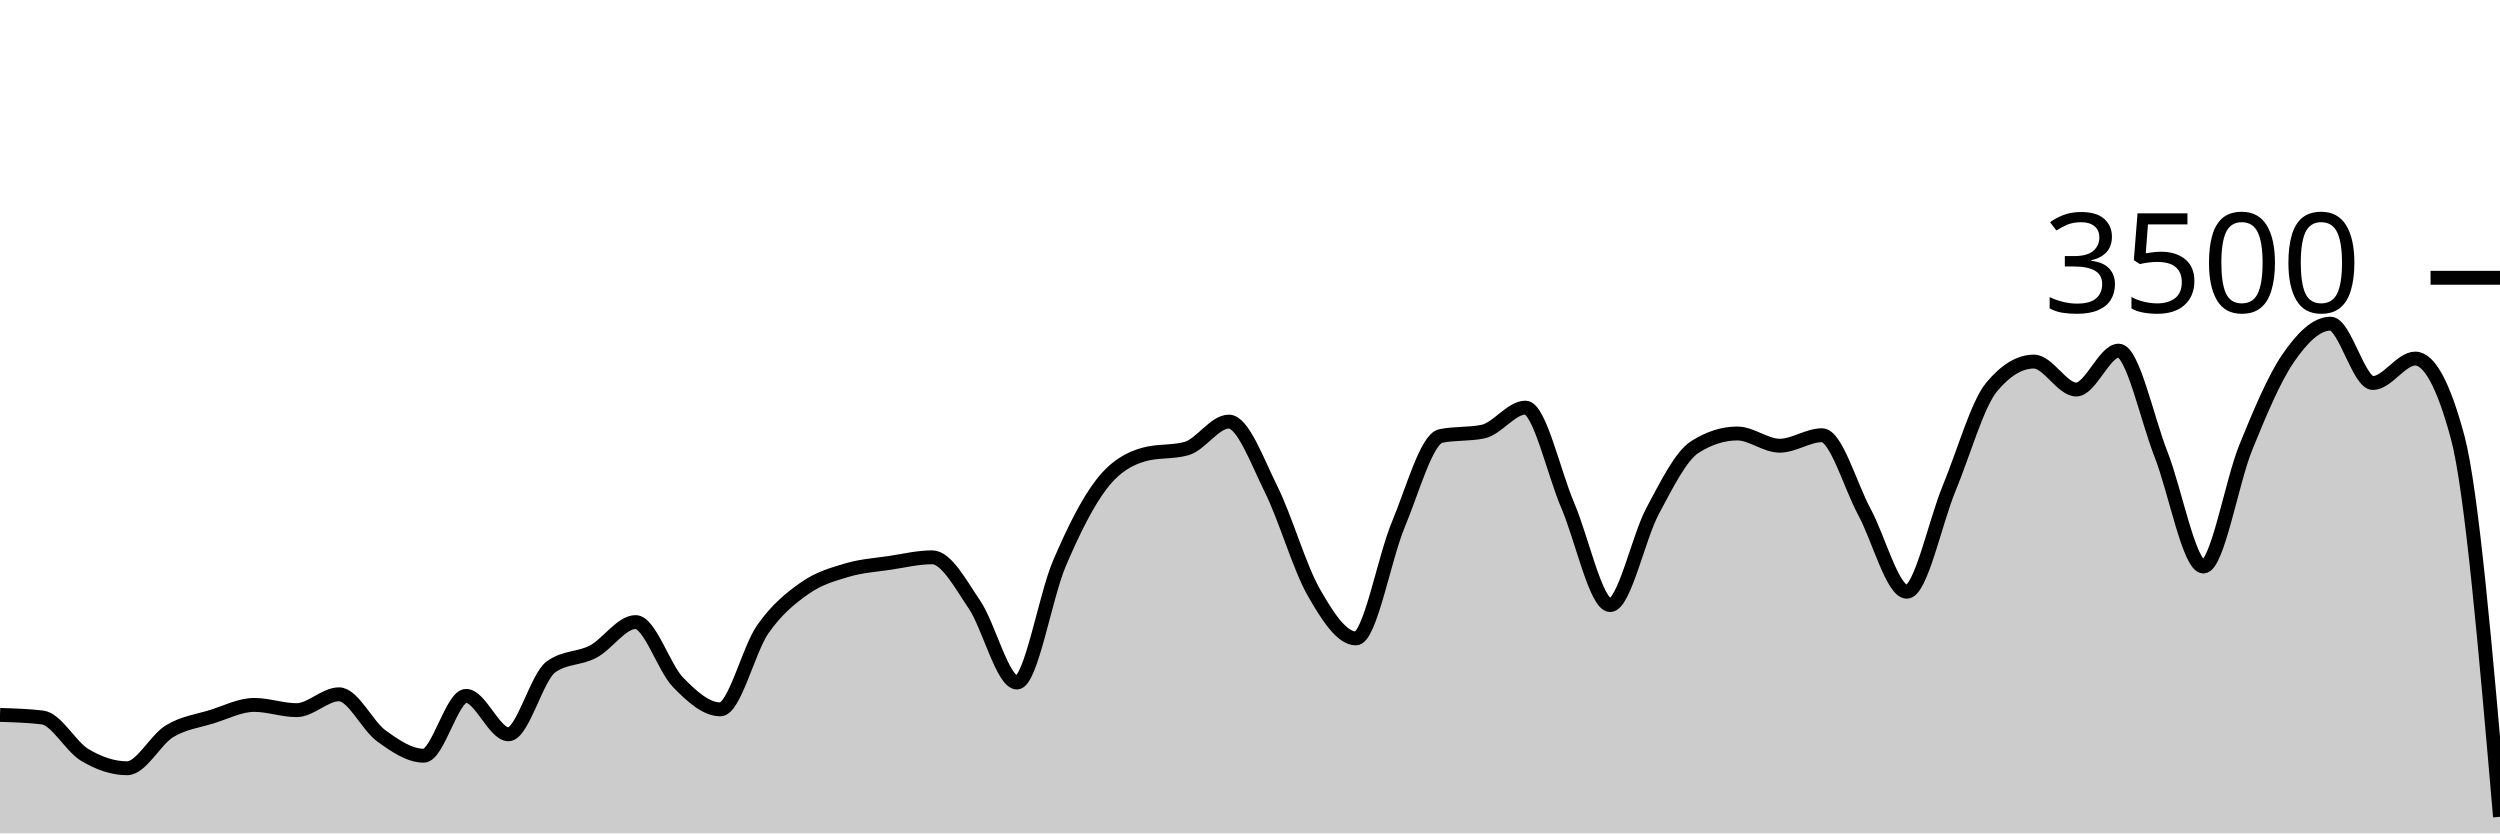
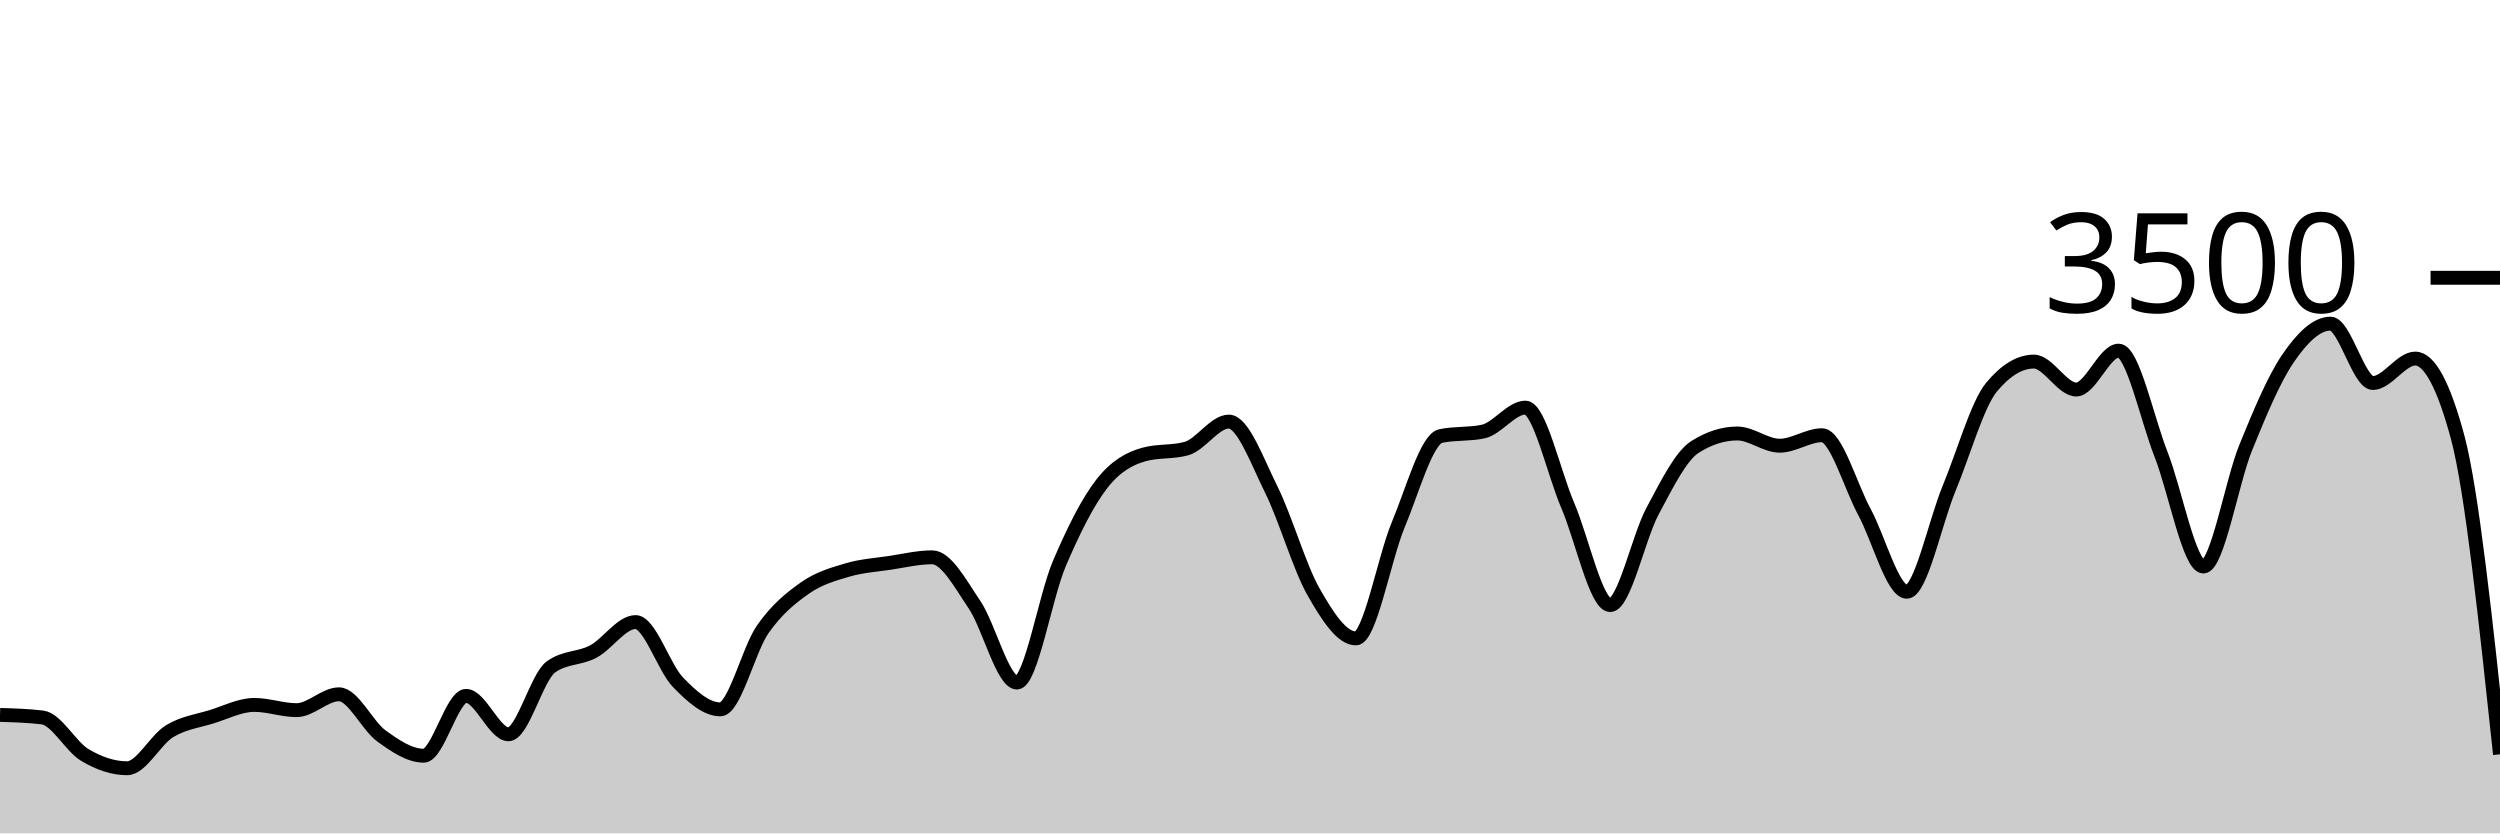
<svg xmlns="http://www.w3.org/2000/svg" viewBox="0 0 180 60">
  <g transform="translate(0,20)">
-     <path class="area" fill="rgba(0, 0, 0, 0.2)" d="M0,31.474C1.017,31.505,2.034,31.535,3.051,31.657C4.068,31.779,5.085,33.745,6.102,34.354C7.119,34.964,8.136,35.314,9.153,35.314C10.169,35.314,11.186,33.27,12.203,32.651C13.22,32.032,14.237,31.916,15.254,31.6C16.271,31.284,17.288,30.754,18.305,30.754C19.322,30.754,20.339,31.131,21.356,31.131C22.373,31.131,23.39,29.989,24.407,29.989C25.424,29.989,26.441,32.246,27.458,32.983C28.475,33.72,29.492,34.411,30.508,34.411C31.525,34.411,32.542,30.103,33.559,30.103C34.576,30.103,35.593,32.869,36.61,32.869C37.627,32.869,38.644,28.762,39.661,28.023C40.678,27.284,41.695,27.453,42.712,26.914C43.729,26.375,44.746,24.789,45.763,24.789C46.78,24.789,47.797,28.072,48.814,29.12C49.831,30.168,50.847,31.074,51.864,31.074C52.881,31.074,53.898,26.771,54.915,25.314C55.932,23.857,56.949,23.044,57.966,22.331C58.983,21.619,60,21.341,61.017,21.04C62.034,20.739,63.051,20.678,64.068,20.526C65.085,20.373,66.102,20.126,67.119,20.126C68.136,20.126,69.153,22.04,70.169,23.543C71.186,25.046,72.203,29.143,73.22,29.143C74.237,29.143,75.254,22.966,76.271,20.583C77.288,18.2,78.305,16.156,79.322,14.846C80.339,13.535,81.356,13.002,82.373,12.72C83.39,12.438,84.407,12.579,85.424,12.297C86.441,12.015,87.458,10.354,88.475,10.354C89.492,10.354,90.508,13.19,91.525,15.234C92.542,17.278,93.559,20.829,94.576,22.617C95.593,24.406,96.61,25.966,97.627,25.966C98.644,25.966,99.661,20.2,100.678,17.771C101.695,15.343,102.712,11.608,103.729,11.394C104.746,11.181,105.763,11.288,106.78,11.074C107.797,10.861,108.814,9.349,109.831,9.349C110.847,9.349,111.864,14.03,112.881,16.4C113.898,18.77,114.915,23.566,115.932,23.566C116.949,23.566,117.966,18.697,118.983,16.8C120,14.903,121.017,12.83,122.034,12.183C123.051,11.535,124.068,11.211,125.085,11.211C126.102,11.211,127.119,12.091,128.136,12.091C129.153,12.091,130.169,11.337,131.186,11.337C132.203,11.337,133.22,14.979,134.237,16.857C135.254,18.735,136.271,22.606,137.288,22.606C138.305,22.606,139.322,17.61,140.339,15.154C141.356,12.699,142.373,9.101,143.39,7.874C144.407,6.648,145.424,6.034,146.441,6.034C147.458,6.034,148.475,8.046,149.492,8.046C150.508,8.046,151.525,5.246,152.542,5.246C153.559,5.246,154.576,10.118,155.593,12.709C156.61,15.299,157.627,20.789,158.644,20.789C159.661,20.789,160.678,14.716,161.695,12.217C162.712,9.718,163.729,7.28,164.746,5.794C165.763,4.309,166.78,3.303,167.797,3.303C168.814,3.303,169.831,7.577,170.847,7.577C171.864,7.577,172.881,5.817,173.898,5.817C174.915,5.817,175.932,7.703,176.949,11.474C177.966,15.246,178.983,27.029,180,38.811L180,40C178.983,40,177.966,40,176.949,40C175.932,40,174.915,40,173.898,40C172.881,40,171.864,40,170.847,40C169.831,40,168.814,40,167.797,40C166.78,40,165.763,40,164.746,40C163.729,40,162.712,40,161.695,40C160.678,40,159.661,40,158.644,40C157.627,40,156.61,40,155.593,40C154.576,40,153.559,40,152.542,40C151.525,40,150.508,40,149.492,40C148.475,40,147.458,40,146.441,40C145.424,40,144.407,40,143.39,40C142.373,40,141.356,40,140.339,40C139.322,40,138.305,40,137.288,40C136.271,40,135.254,40,134.237,40C133.22,40,132.203,40,131.186,40C130.169,40,129.153,40,128.136,40C127.119,40,126.102,40,125.085,40C124.068,40,123.051,40,122.034,40C121.017,40,120,40,118.983,40C117.966,40,116.949,40,115.932,40C114.915,40,113.898,40,112.881,40C111.864,40,110.847,40,109.831,40C108.814,40,107.797,40,106.78,40C105.763,40,104.746,40,103.729,40C102.712,40,101.695,40,100.678,40C99.661,40,98.644,40,97.627,40C96.61,40,95.593,40,94.576,40C93.559,40,92.542,40,91.525,40C90.508,40,89.492,40,88.475,40C87.458,40,86.441,40,85.424,40C84.407,40,83.39,40,82.373,40C81.356,40,80.339,40,79.322,40C78.305,40,77.288,40,76.271,40C75.254,40,74.237,40,73.22,40C72.203,40,71.186,40,70.169,40C69.153,40,68.136,40,67.119,40C66.102,40,65.085,40,64.068,40C63.051,40,62.034,40,61.017,40C60,40,58.983,40,57.966,40C56.949,40,55.932,40,54.915,40C53.898,40,52.881,40,51.864,40C50.847,40,49.831,40,48.814,40C47.797,40,46.78,40,45.763,40C44.746,40,43.729,40,42.712,40C41.695,40,40.678,40,39.661,40C38.644,40,37.627,40,36.61,40C35.593,40,34.576,40,33.559,40C32.542,40,31.525,40,30.508,40C29.492,40,28.475,40,27.458,40C26.441,40,25.424,40,24.407,40C23.39,40,22.373,40,21.356,40C20.339,40,19.322,40,18.305,40C17.288,40,16.271,40,15.254,40C14.237,40,13.22,40,12.203,40C11.186,40,10.169,40,9.153,40C8.136,40,7.119,40,6.102,40C5.085,40,4.068,40,3.051,40C2.034,40,1.017,40,0,40Z" />
-     <path class="line" stroke="black" fill="none" d="M0,31.474C1.017,31.505,2.034,31.535,3.051,31.657C4.068,31.779,5.085,33.745,6.102,34.354C7.119,34.964,8.136,35.314,9.153,35.314C10.169,35.314,11.186,33.27,12.203,32.651C13.22,32.032,14.237,31.916,15.254,31.6C16.271,31.284,17.288,30.754,18.305,30.754C19.322,30.754,20.339,31.131,21.356,31.131C22.373,31.131,23.39,29.989,24.407,29.989C25.424,29.989,26.441,32.246,27.458,32.983C28.475,33.72,29.492,34.411,30.508,34.411C31.525,34.411,32.542,30.103,33.559,30.103C34.576,30.103,35.593,32.869,36.61,32.869C37.627,32.869,38.644,28.762,39.661,28.023C40.678,27.284,41.695,27.453,42.712,26.914C43.729,26.375,44.746,24.789,45.763,24.789C46.78,24.789,47.797,28.072,48.814,29.12C49.831,30.168,50.847,31.074,51.864,31.074C52.881,31.074,53.898,26.771,54.915,25.314C55.932,23.857,56.949,23.044,57.966,22.331C58.983,21.619,60,21.341,61.017,21.04C62.034,20.739,63.051,20.678,64.068,20.526C65.085,20.373,66.102,20.126,67.119,20.126C68.136,20.126,69.153,22.04,70.169,23.543C71.186,25.046,72.203,29.143,73.22,29.143C74.237,29.143,75.254,22.966,76.271,20.583C77.288,18.2,78.305,16.156,79.322,14.846C80.339,13.535,81.356,13.002,82.373,12.72C83.39,12.438,84.407,12.579,85.424,12.297C86.441,12.015,87.458,10.354,88.475,10.354C89.492,10.354,90.508,13.19,91.525,15.234C92.542,17.278,93.559,20.829,94.576,22.617C95.593,24.406,96.61,25.966,97.627,25.966C98.644,25.966,99.661,20.2,100.678,17.771C101.695,15.343,102.712,11.608,103.729,11.394C104.746,11.181,105.763,11.288,106.78,11.074C107.797,10.861,108.814,9.349,109.831,9.349C110.847,9.349,111.864,14.03,112.881,16.4C113.898,18.77,114.915,23.566,115.932,23.566C116.949,23.566,117.966,18.697,118.983,16.8C120,14.903,121.017,12.83,122.034,12.183C123.051,11.535,124.068,11.211,125.085,11.211C126.102,11.211,127.119,12.091,128.136,12.091C129.153,12.091,130.169,11.337,131.186,11.337C132.203,11.337,133.22,14.979,134.237,16.857C135.254,18.735,136.271,22.606,137.288,22.606C138.305,22.606,139.322,17.61,140.339,15.154C141.356,12.699,142.373,9.101,143.39,7.874C144.407,6.648,145.424,6.034,146.441,6.034C147.458,6.034,148.475,8.046,149.492,8.046C150.508,8.046,151.525,5.246,152.542,5.246C153.559,5.246,154.576,10.118,155.593,12.709C156.61,15.299,157.627,20.789,158.644,20.789C159.661,20.789,160.678,14.716,161.695,12.217C162.712,9.718,163.729,7.28,164.746,5.794C165.763,4.309,166.78,3.303,167.797,3.303C168.814,3.303,169.831,7.577,170.847,7.577C171.864,7.577,172.881,5.817,173.898,5.817C174.915,5.817,175.932,7.703,176.949,11.474C177.966,15.246,178.983,27.029,180,38.811" />
+     <path class="area" fill="rgba(0, 0, 0, 0.2)" d="M0,31.474C1.017,31.505,2.034,31.535,3.051,31.657C4.068,31.779,5.085,33.745,6.102,34.354C7.119,34.964,8.136,35.314,9.153,35.314C10.169,35.314,11.186,33.27,12.203,32.651C13.22,32.032,14.237,31.916,15.254,31.6C16.271,31.284,17.288,30.754,18.305,30.754C19.322,30.754,20.339,31.131,21.356,31.131C22.373,31.131,23.39,29.989,24.407,29.989C25.424,29.989,26.441,32.246,27.458,32.983C28.475,33.72,29.492,34.411,30.508,34.411C31.525,34.411,32.542,30.103,33.559,30.103C34.576,30.103,35.593,32.869,36.61,32.869C37.627,32.869,38.644,28.762,39.661,28.023C40.678,27.284,41.695,27.453,42.712,26.914C43.729,26.375,44.746,24.789,45.763,24.789C46.78,24.789,47.797,28.072,48.814,29.12C49.831,30.168,50.847,31.074,51.864,31.074C52.881,31.074,53.898,26.771,54.915,25.314C55.932,23.857,56.949,23.044,57.966,22.331C58.983,21.619,60,21.341,61.017,21.04C62.034,20.739,63.051,20.678,64.068,20.526C65.085,20.373,66.102,20.126,67.119,20.126C68.136,20.126,69.153,22.04,70.169,23.543C71.186,25.046,72.203,29.143,73.22,29.143C74.237,29.143,75.254,22.966,76.271,20.583C77.288,18.2,78.305,16.156,79.322,14.846C80.339,13.535,81.356,13.002,82.373,12.72C83.39,12.438,84.407,12.579,85.424,12.297C86.441,12.015,87.458,10.354,88.475,10.354C89.492,10.354,90.508,13.19,91.525,15.234C92.542,17.278,93.559,20.829,94.576,22.617C95.593,24.406,96.61,25.966,97.627,25.966C98.644,25.966,99.661,20.2,100.678,17.771C101.695,15.343,102.712,11.608,103.729,11.394C104.746,11.181,105.763,11.288,106.78,11.074C107.797,10.861,108.814,9.349,109.831,9.349C110.847,9.349,111.864,14.03,112.881,16.4C113.898,18.77,114.915,23.566,115.932,23.566C116.949,23.566,117.966,18.697,118.983,16.8C120,14.903,121.017,12.83,122.034,12.183C123.051,11.535,124.068,11.211,125.085,11.211C126.102,11.211,127.119,12.091,128.136,12.091C129.153,12.091,130.169,11.337,131.186,11.337C132.203,11.337,133.22,14.979,134.237,16.857C135.254,18.735,136.271,22.606,137.288,22.606C138.305,22.606,139.322,17.61,140.339,15.154C141.356,12.699,142.373,9.101,143.39,7.874C144.407,6.648,145.424,6.034,146.441,6.034C147.458,6.034,148.475,8.046,149.492,8.046C150.508,8.046,151.525,5.246,152.542,5.246C153.559,5.246,154.576,10.118,155.593,12.709C156.61,15.299,157.627,20.789,158.644,20.789C159.661,20.789,160.678,14.716,161.695,12.217C162.712,9.718,163.729,7.28,164.746,5.794C165.763,4.309,166.78,3.303,167.797,3.303C168.814,3.303,169.831,7.577,170.847,7.577C171.864,7.577,172.881,5.817,173.898,5.817C174.915,5.817,175.932,7.703,176.949,11.474C177.966,15.246,178.983,24.777,180,34.309L180,40C178.983,40,177.966,40,176.949,40C175.932,40,174.915,40,173.898,40C172.881,40,171.864,40,170.847,40C169.831,40,168.814,40,167.797,40C166.78,40,165.763,40,164.746,40C163.729,40,162.712,40,161.695,40C160.678,40,159.661,40,158.644,40C157.627,40,156.61,40,155.593,40C154.576,40,153.559,40,152.542,40C151.525,40,150.508,40,149.492,40C148.475,40,147.458,40,146.441,40C145.424,40,144.407,40,143.39,40C142.373,40,141.356,40,140.339,40C139.322,40,138.305,40,137.288,40C136.271,40,135.254,40,134.237,40C133.22,40,132.203,40,131.186,40C130.169,40,129.153,40,128.136,40C127.119,40,126.102,40,125.085,40C124.068,40,123.051,40,122.034,40C121.017,40,120,40,118.983,40C117.966,40,116.949,40,115.932,40C114.915,40,113.898,40,112.881,40C111.864,40,110.847,40,109.831,40C108.814,40,107.797,40,106.78,40C105.763,40,104.746,40,103.729,40C102.712,40,101.695,40,100.678,40C99.661,40,98.644,40,97.627,40C96.61,40,95.593,40,94.576,40C93.559,40,92.542,40,91.525,40C90.508,40,89.492,40,88.475,40C87.458,40,86.441,40,85.424,40C84.407,40,83.39,40,82.373,40C81.356,40,80.339,40,79.322,40C78.305,40,77.288,40,76.271,40C75.254,40,74.237,40,73.22,40C72.203,40,71.186,40,70.169,40C69.153,40,68.136,40,67.119,40C66.102,40,65.085,40,64.068,40C63.051,40,62.034,40,61.017,40C60,40,58.983,40,57.966,40C56.949,40,55.932,40,54.915,40C53.898,40,52.881,40,51.864,40C50.847,40,49.831,40,48.814,40C47.797,40,46.78,40,45.763,40C44.746,40,43.729,40,42.712,40C41.695,40,40.678,40,39.661,40C38.644,40,37.627,40,36.61,40C35.593,40,34.576,40,33.559,40C32.542,40,31.525,40,30.508,40C29.492,40,28.475,40,27.458,40C26.441,40,25.424,40,24.407,40C23.39,40,22.373,40,21.356,40C20.339,40,19.322,40,18.305,40C17.288,40,16.271,40,15.254,40C14.237,40,13.22,40,12.203,40C11.186,40,10.169,40,9.153,40C8.136,40,7.119,40,6.102,40C5.085,40,4.068,40,3.051,40C2.034,40,1.017,40,0,40Z" />
+     <path class="line" stroke="black" fill="none" d="M0,31.474C1.017,31.505,2.034,31.535,3.051,31.657C4.068,31.779,5.085,33.745,6.102,34.354C7.119,34.964,8.136,35.314,9.153,35.314C10.169,35.314,11.186,33.27,12.203,32.651C13.22,32.032,14.237,31.916,15.254,31.6C16.271,31.284,17.288,30.754,18.305,30.754C19.322,30.754,20.339,31.131,21.356,31.131C22.373,31.131,23.39,29.989,24.407,29.989C25.424,29.989,26.441,32.246,27.458,32.983C28.475,33.72,29.492,34.411,30.508,34.411C31.525,34.411,32.542,30.103,33.559,30.103C34.576,30.103,35.593,32.869,36.61,32.869C37.627,32.869,38.644,28.762,39.661,28.023C40.678,27.284,41.695,27.453,42.712,26.914C43.729,26.375,44.746,24.789,45.763,24.789C46.78,24.789,47.797,28.072,48.814,29.12C49.831,30.168,50.847,31.074,51.864,31.074C52.881,31.074,53.898,26.771,54.915,25.314C55.932,23.857,56.949,23.044,57.966,22.331C58.983,21.619,60,21.341,61.017,21.04C62.034,20.739,63.051,20.678,64.068,20.526C65.085,20.373,66.102,20.126,67.119,20.126C68.136,20.126,69.153,22.04,70.169,23.543C71.186,25.046,72.203,29.143,73.22,29.143C74.237,29.143,75.254,22.966,76.271,20.583C77.288,18.2,78.305,16.156,79.322,14.846C80.339,13.535,81.356,13.002,82.373,12.72C83.39,12.438,84.407,12.579,85.424,12.297C86.441,12.015,87.458,10.354,88.475,10.354C89.492,10.354,90.508,13.19,91.525,15.234C92.542,17.278,93.559,20.829,94.576,22.617C95.593,24.406,96.61,25.966,97.627,25.966C98.644,25.966,99.661,20.2,100.678,17.771C101.695,15.343,102.712,11.608,103.729,11.394C104.746,11.181,105.763,11.288,106.78,11.074C107.797,10.861,108.814,9.349,109.831,9.349C110.847,9.349,111.864,14.03,112.881,16.4C113.898,18.77,114.915,23.566,115.932,23.566C116.949,23.566,117.966,18.697,118.983,16.8C120,14.903,121.017,12.83,122.034,12.183C123.051,11.535,124.068,11.211,125.085,11.211C126.102,11.211,127.119,12.091,128.136,12.091C129.153,12.091,130.169,11.337,131.186,11.337C132.203,11.337,133.22,14.979,134.237,16.857C135.254,18.735,136.271,22.606,137.288,22.606C138.305,22.606,139.322,17.61,140.339,15.154C141.356,12.699,142.373,9.101,143.39,7.874C144.407,6.648,145.424,6.034,146.441,6.034C147.458,6.034,148.475,8.046,149.492,8.046C150.508,8.046,151.525,5.246,152.542,5.246C153.559,5.246,154.576,10.118,155.593,12.709C156.61,15.299,157.627,20.789,158.644,20.789C159.661,20.789,160.678,14.716,161.695,12.217C162.712,9.718,163.729,7.28,164.746,5.794C165.763,4.309,166.78,3.303,167.797,3.303C168.814,3.303,169.831,7.577,170.847,7.577C171.864,7.577,172.881,5.817,173.898,5.817C174.915,5.817,175.932,7.703,176.949,11.474C177.966,15.246,178.983,24.777,180,34.309" />
    <path class="axis-ceiling" stroke-width="1" stroke="black" fill="none" d="M175,0L180,0" />
    <text class="axis-ceiling-label" font-family="sans-serif" text-anchor="end" font-size="10px" x="170" y="2.5">3500</text>
  </g>
</svg>
